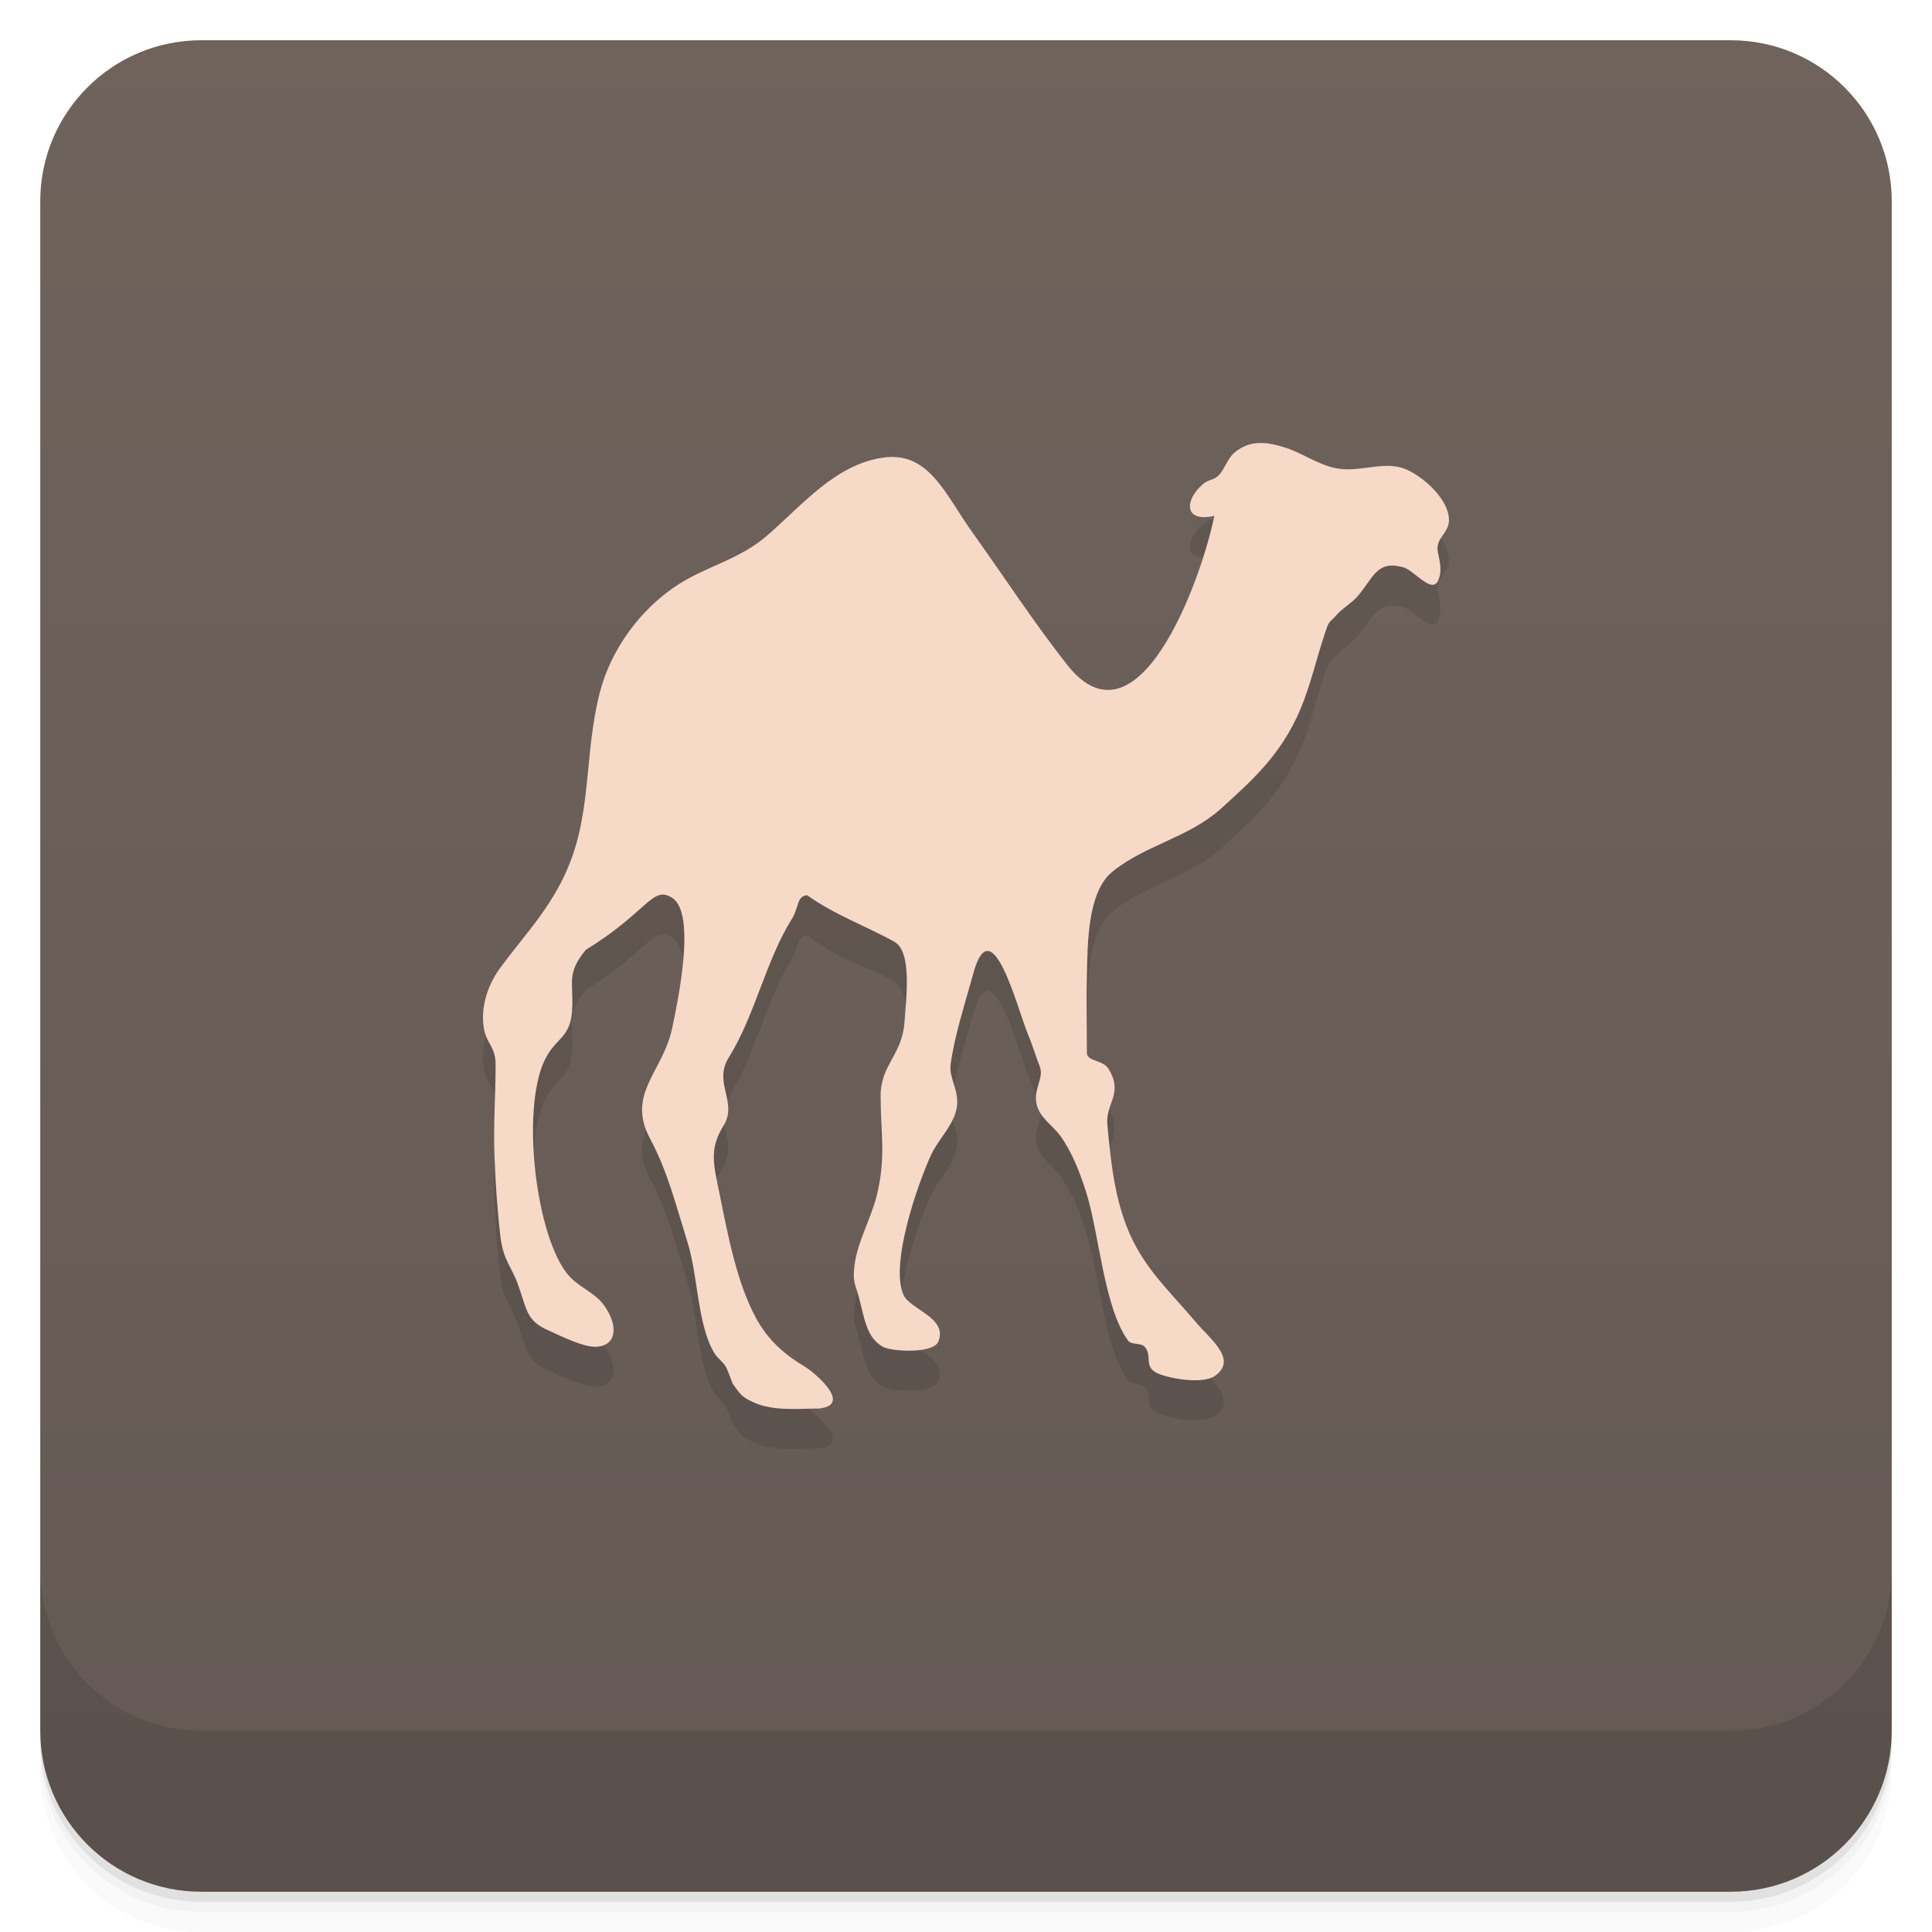
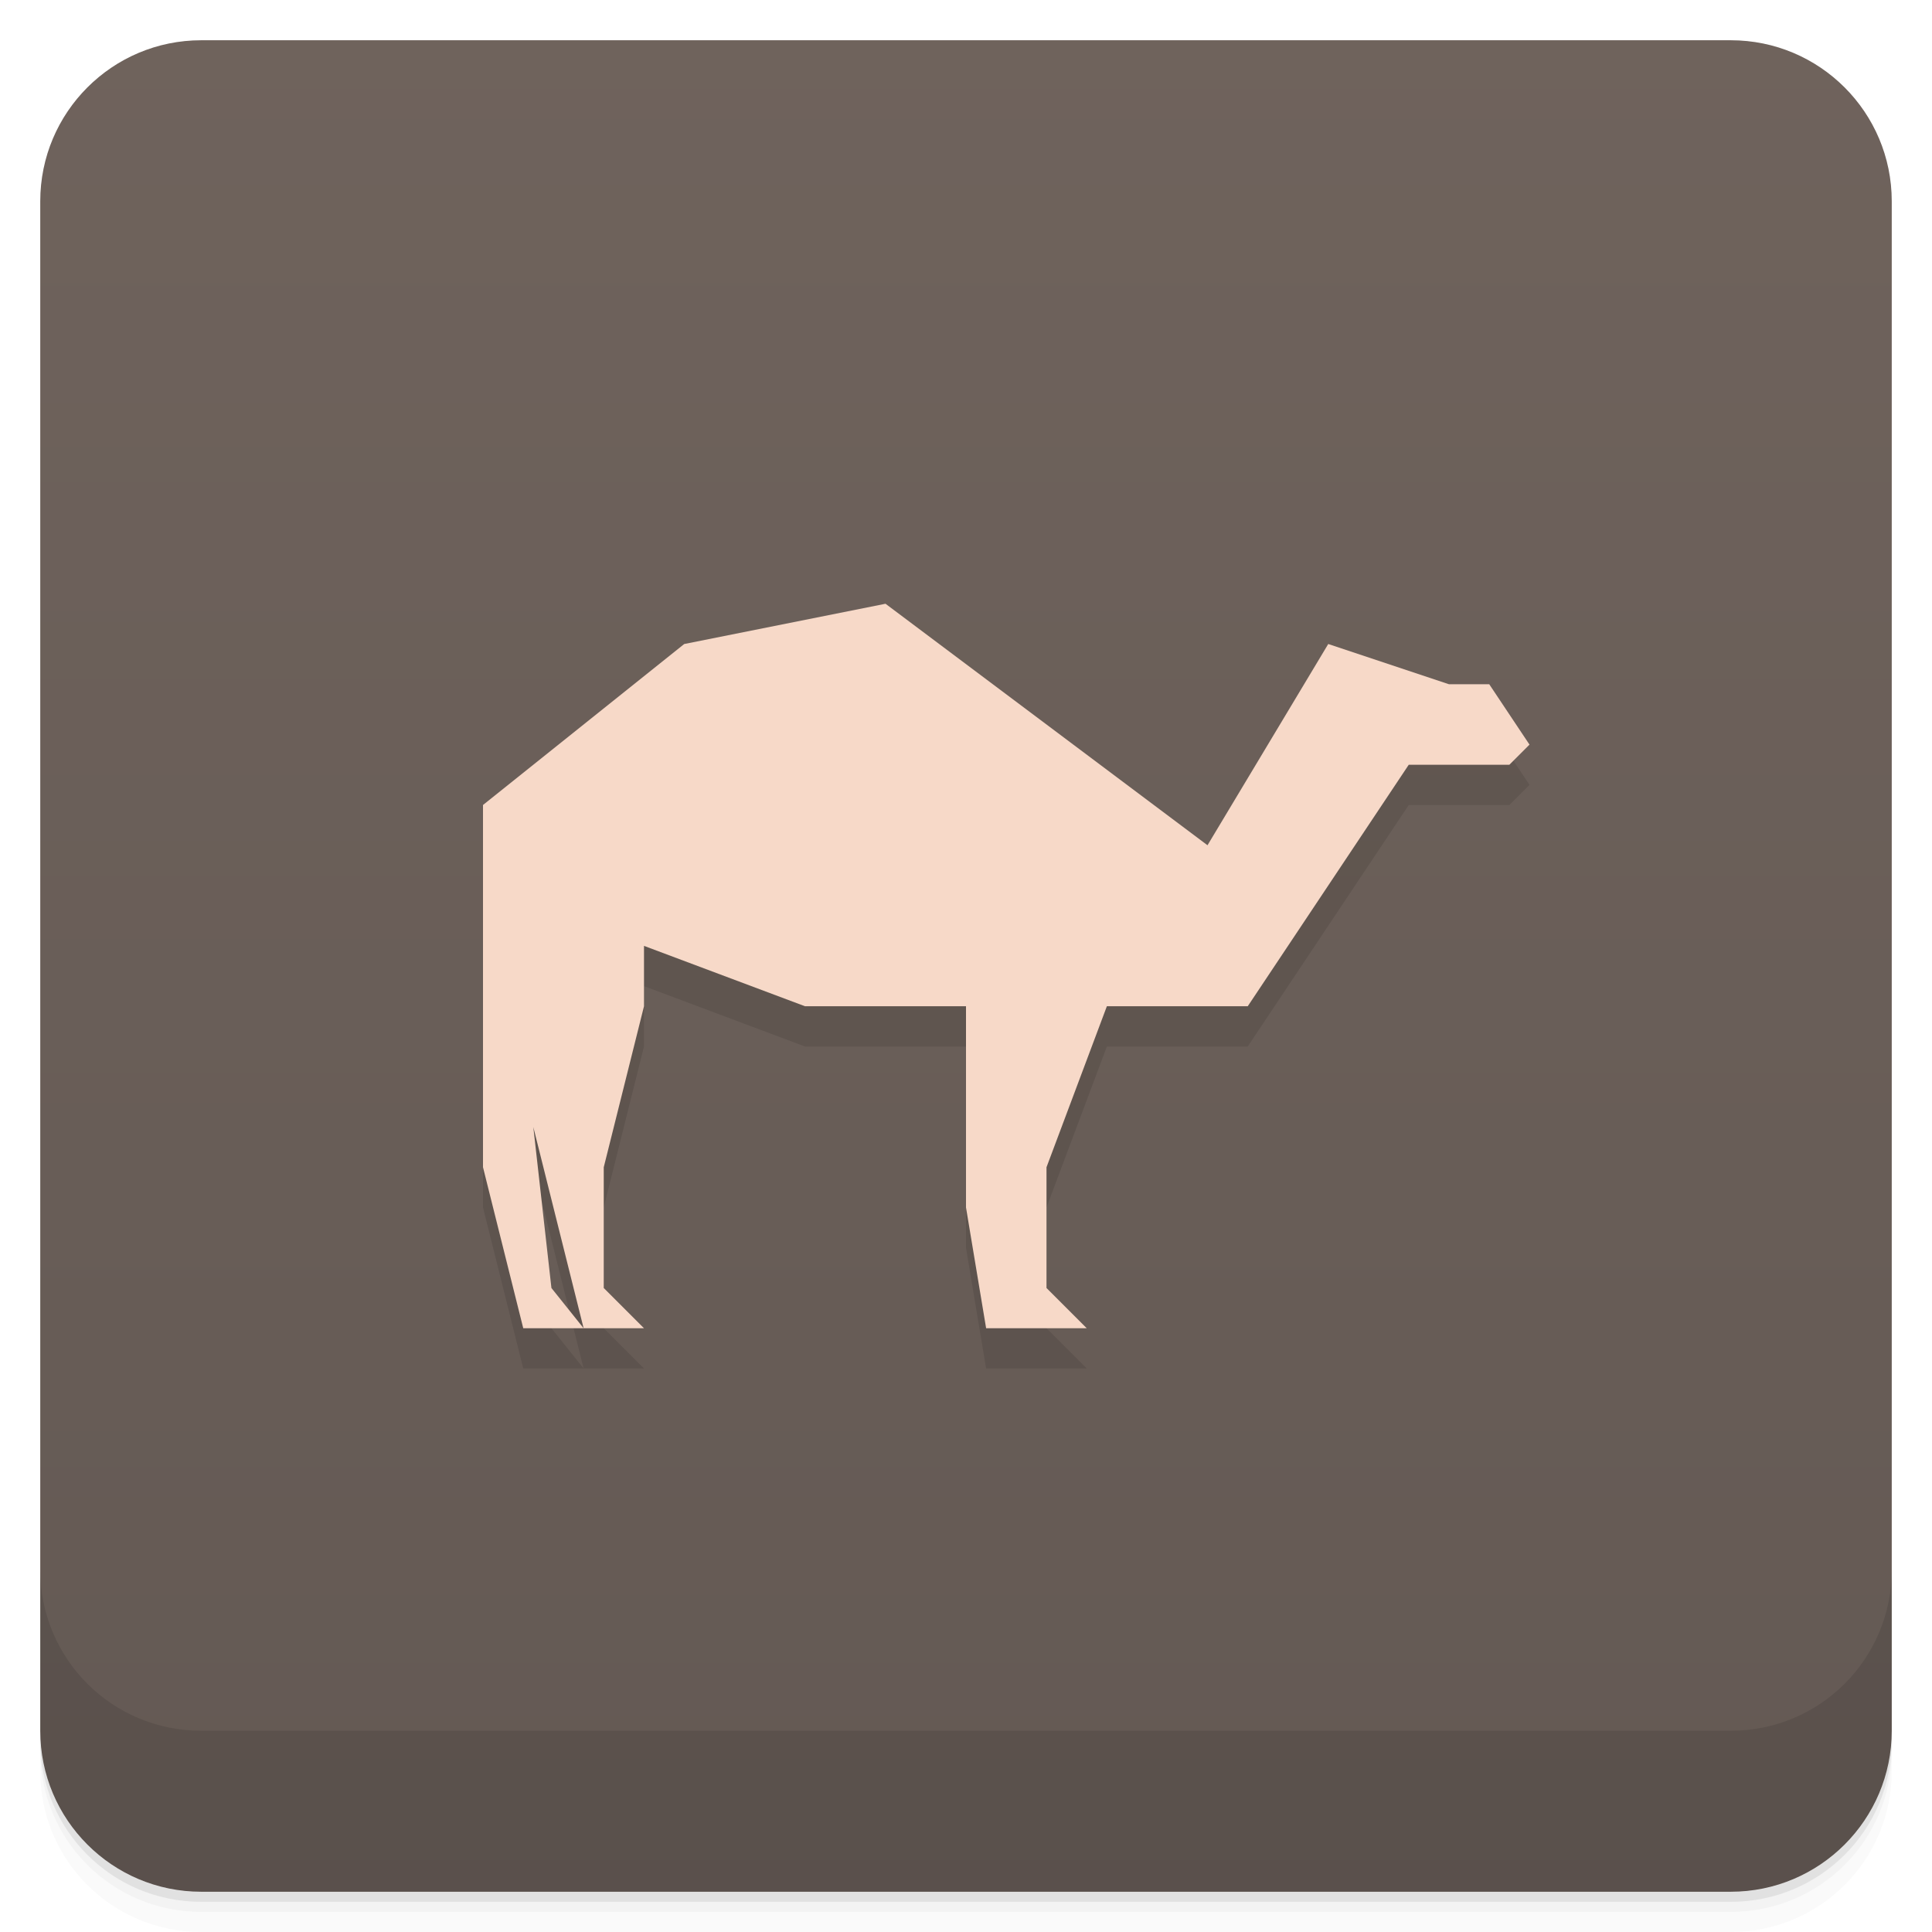
<svg xmlns="http://www.w3.org/2000/svg" width="48" height="48" version="1.1" viewBox="0 0 48 48">
  <defs>
    <linearGradient id="bg" x1="-47" x2="-1" y1="2.8779e-15" y2="6.1232e-17" gradientUnits="userSpaceOnUse">
      <stop style="stop-color:#5a4f49;stop-opacity:.941" offset="0" />
      <stop style="stop-color:#665952;stop-opacity:.941" offset="1" />
    </linearGradient>
  </defs>
  <g transform="translate(0 3.949e-5)">
    <path d="m1 43v0.25c0 2.216 1.784 4 4 4h38c2.216 0 4-1.784 4-4v-0.25c0 2.216-1.784 4-4 4h-38c-2.216 0-4-1.784-4-4zm0 0.5v0.5c0 2.216 1.784 4 4 4h38c2.216 0 4-1.784 4-4v-0.5c0 2.216-1.784 4-4 4h-38c-2.216 0-4-1.784-4-4z" style="opacity:.02" />
    <path d="m1 43.25v0.25c0 2.216 1.784 4 4 4h38c2.216 0 4-1.784 4-4v-0.25c0 2.216-1.784 4-4 4h-38c-2.216 0-4-1.784-4-4z" style="opacity:.05" />
    <path d="m1 43v0.25c0 2.216 1.784 4 4 4h38c2.216 0 4-1.784 4-4v-0.25c0 2.216-1.784 4-4 4h-38c-2.216 0-4-1.784-4-4z" style="opacity:.1" />
  </g>
  <rect transform="rotate(-90)" x="-47" y="1" width="46" height="46" rx="4" style="fill:url(#bg)" />
  <g transform="translate(0 3.949e-5)">
    <g transform="translate(0 -1004.4)">
      <path d="m1 1043.4v4c0 2.216 1.784 4 4 4h38c2.216 0 4-1.784 4-4v-4c0 2.216-1.784 4-4 4h-38c-2.216 0-4-1.784-4-4z" style="opacity:.1" />
    </g>
  </g>
-   <path d="m20.389 35.982c0.771-0.103-0.136-0.877-0.392-1.033-0.492-0.295-0.893-0.632-1.203-1.188-0.489-0.893-0.708-2.077-0.916-3.102-0.139-0.696-0.275-1.101 0.095-1.692 0.367-0.587-0.259-1.071 0.129-1.692 0.651-1.04 0.925-2.417 1.569-3.446 0.183-0.292 0.117-0.564 0.379-0.595 0.68 0.558 1.537 0.789 2.171 1.158 0.445 0.259 0.288 1.445 0.249 2.01-0.057 0.799-0.591 1.048-0.591 1.816 0 0.927 0.139 1.559-0.104 2.509-0.139 0.545-0.489 1.165-0.547 1.721-0.048 0.439 0.023 0.428 0.129 0.844 0.127 0.496 0.183 0.939 0.575 1.161 0.224 0.125 1.252 0.177 1.379-0.125 0.249-0.595-0.701-0.799-0.863-1.161-0.348-0.78 0.371-2.8 0.683-3.477 0.173-0.367 0.48-0.663 0.604-1.033 0.168-0.5-0.171-0.84-0.117-1.223 0.104-0.745 0.367-1.536 0.563-2.254 0.457-1.669 1.092 0.867 1.357 1.507 0.108 0.249 0.183 0.525 0.288 0.783 0.127 0.303-0.152 0.564-0.076 0.939 0.069 0.352 0.411 0.549 0.6 0.813 0.288 0.405 0.487 0.916 0.641 1.412 0.323 1.033 0.436 2.834 1.032 3.662 0.085 0.121 0.325 0.053 0.417 0.159 0.208 0.243-0.053 0.511 0.353 0.673 0.312 0.125 1.103 0.261 1.399 0.045 0.568-0.412-0.143-0.92-0.496-1.347-0.499-0.595-1.077-1.139-1.465-1.847-0.512-0.931-0.619-1.978-0.72-3.053-0.048-0.519 0.42-0.776 0.016-1.396-0.129-0.197-0.524-0.171-0.524-0.375 0-0.647-0.016-1.297 0-1.941 0.019-0.783 0.016-2.073 0.641-2.569 0.831-0.665 1.885-0.84 2.68-1.552 0.789-0.712 1.512-1.355 1.989-2.489 0.247-0.595 0.376-1.177 0.575-1.787 0.145-0.451 0.104-0.299 0.337-0.564 0.139-0.155 0.344-0.265 0.499-0.439 0.401-0.461 0.473-0.916 1.149-0.723 0.268 0.08 0.711 0.681 0.863 0.315 0.097-0.235 0.037-0.451-0.012-0.689-0.076-0.356 0.284-0.473 0.275-0.813-0.016-0.587-0.805-1.203-1.216-1.301-0.517-0.125-1.087 0.144-1.636 0.015-0.443-0.103-0.828-0.389-1.253-0.515-0.445-0.136-0.847-0.181-1.228 0.14-0.173 0.148-0.24 0.412-0.392 0.564-0.129 0.125-0.243 0.091-0.392 0.22-0.448 0.385-0.483 0.957 0.288 0.783-0.325 1.608-1.901 5.933-3.66 3.697-0.821-1.044-1.576-2.202-2.352-3.288-0.685-0.957-1.083-2.036-2.248-1.851-1.149 0.181-1.936 1.128-2.827 1.911-0.727 0.643-1.583 0.783-2.352 1.317-0.817 0.564-1.548 1.513-1.828 2.6-0.408 1.571-0.173 3.084-0.891 4.574-0.432 0.904-1.048 1.536-1.595 2.285-0.293 0.405-0.489 0.961-0.392 1.503 0.067 0.375 0.288 0.443 0.288 0.877 0 0.76-0.057 1.513-0.028 2.274 0.025 0.677 0.069 1.333 0.148 2.01 0.069 0.579 0.272 0.741 0.429 1.169 0.233 0.632 0.196 0.908 0.757 1.157 0.319 0.14 0.863 0.424 1.203 0.409 0.489-0.027 0.559-0.511 0.183-1.033-0.243-0.34-0.669-0.451-0.941-0.817-0.792-1.063-1.133-4.261-0.471-5.386 0.275-0.469 0.6-0.473 0.625-1.188 0.025-0.64-0.143-0.863 0.34-1.441 1.535-0.939 1.645-1.608 2.144-1.287 0.607 0.393 0.129 2.606 0 3.228-0.233 1.112-1.152 1.635-0.549 2.758 0.432 0.803 0.635 1.631 0.928 2.569 0.265 0.844 0.243 2.05 0.667 2.754 0.083 0.136 0.212 0.212 0.288 0.344 0.057 0.099 0.143 0.383 0.183 0.439 0.177 0.245 0.215 0.311 0.499 0.439 0.505 0.231 1.124 0.155 1.671 0.155" style="fill-rule:evenodd;opacity:.1" />
-   <path d="m20.389 34.988c0.771-0.103-0.136-0.877-0.392-1.033-0.492-0.295-0.893-0.632-1.203-1.188-0.489-0.893-0.708-2.077-0.916-3.102-0.139-0.696-0.275-1.101 0.095-1.692 0.367-0.587-0.259-1.071 0.129-1.692 0.651-1.04 0.925-2.417 1.569-3.446 0.183-0.292 0.117-0.564 0.379-0.595 0.678 0.486 1.501 0.783 2.171 1.158 0.45 0.251 0.288 1.445 0.249 2.01-0.057 0.799-0.591 1.048-0.591 1.816 0 0.927 0.139 1.559-0.104 2.509-0.139 0.545-0.489 1.165-0.547 1.721-0.048 0.439 0.023 0.428 0.129 0.844 0.127 0.496 0.183 0.939 0.575 1.161 0.224 0.125 1.252 0.177 1.379-0.125 0.249-0.595-0.701-0.799-0.863-1.161-0.348-0.78 0.371-2.8 0.683-3.477 0.173-0.367 0.48-0.663 0.604-1.033 0.168-0.5-0.171-0.84-0.117-1.223 0.104-0.745 0.367-1.536 0.563-2.254 0.457-1.669 1.092 0.867 1.357 1.507 0.108 0.249 0.183 0.525 0.288 0.783 0.127 0.303-0.152 0.564-0.076 0.939 0.069 0.352 0.411 0.549 0.6 0.813 0.288 0.405 0.487 0.916 0.641 1.412 0.323 1.033 0.436 2.834 1.032 3.662 0.085 0.121 0.325 0.053 0.417 0.159 0.208 0.243-0.053 0.511 0.353 0.673 0.312 0.125 1.103 0.261 1.399 0.045 0.568-0.412-0.143-0.92-0.496-1.347-0.499-0.595-1.077-1.139-1.465-1.847-0.512-0.931-0.619-1.978-0.72-3.053-0.048-0.519 0.42-0.776 0.016-1.396-0.129-0.197-0.524-0.171-0.524-0.375 0-0.647-0.016-1.297 0-1.941 0.019-0.783 0.016-2.073 0.641-2.569 0.831-0.665 1.885-0.84 2.68-1.552 0.789-0.712 1.512-1.355 1.989-2.489 0.247-0.595 0.376-1.177 0.575-1.787 0.145-0.451 0.104-0.299 0.337-0.564 0.139-0.155 0.344-0.265 0.499-0.439 0.401-0.461 0.473-0.916 1.149-0.723 0.268 0.08 0.711 0.681 0.863 0.315 0.097-0.235 0.037-0.451-0.012-0.689-0.076-0.356 0.284-0.473 0.275-0.813-0.016-0.587-0.805-1.203-1.216-1.301-0.517-0.125-1.087 0.144-1.636 0.015-0.443-0.103-0.828-0.389-1.253-0.515-0.445-0.136-0.847-0.181-1.228 0.14-0.173 0.148-0.24 0.412-0.392 0.564-0.129 0.125-0.243 0.091-0.392 0.22-0.448 0.385-0.483 0.957 0.288 0.783-0.325 1.608-1.901 5.933-3.66 3.697-0.821-1.044-1.576-2.202-2.352-3.288-0.685-0.957-1.083-2.036-2.248-1.851-1.149 0.181-1.936 1.128-2.827 1.911-0.727 0.643-1.583 0.783-2.352 1.317-0.817 0.564-1.548 1.513-1.828 2.6-0.408 1.571-0.173 3.084-0.891 4.574-0.432 0.904-1.048 1.536-1.595 2.285-0.293 0.405-0.489 0.961-0.392 1.503 0.067 0.375 0.288 0.443 0.288 0.877 0 0.76-0.057 1.513-0.028 2.274 0.025 0.677 0.069 1.333 0.148 2.01 0.069 0.579 0.272 0.741 0.429 1.169 0.233 0.632 0.196 0.908 0.757 1.157 0.319 0.14 0.863 0.424 1.203 0.409 0.489-0.027 0.559-0.511 0.183-1.033-0.243-0.34-0.669-0.451-0.941-0.817-0.792-1.063-1.133-4.261-0.471-5.386 0.275-0.469 0.6-0.473 0.625-1.188 0.025-0.64-0.143-0.863 0.34-1.441 1.535-0.939 1.645-1.608 2.144-1.287 0.607 0.393 0.129 2.606 0 3.228-0.233 1.112-1.152 1.635-0.549 2.758 0.432 0.803 0.635 1.631 0.928 2.569 0.265 0.844 0.243 2.05 0.667 2.754 0.083 0.136 0.212 0.212 0.288 0.344 0.057 0.099 0.143 0.383 0.183 0.439 0.177 0.245 0.215 0.311 0.499 0.439 0.505 0.231 1.124 0.155 1.671 0.155" style="fill-rule:evenodd;fill:#f7d9c8" />
+   <path d="m17 17 5-1 8 6 3-5 3 1h1l1 1.5-0.5 0.5h-2.5l-4 6h-3.5l-1.5 4v3l1 1h-2.5l-0.5-3v-5h-4l-4-1.5v1.5l-1 4v3l1 1h-1.5l-1.25-5 0.45 4 0.8 1h-1.5l-1-4v-9z" style="opacity:.1;paint-order:normal" />
+   <path d="m17 16 5-1 8 6 3-5 3 1h1l1 1.5-0.5 0.5h-2.5l-4 6h-3.5l-1.5 4v3l1 1h-2.5l-0.5-3v-5h-4l-4-1.5v1.5l-1 4v3l1 1h-1.5l-1.25-5 0.45 4 0.8 1h-1.5l-1-4v-9z" style="fill:#f7d9c8;paint-order:normal" />
</svg>
